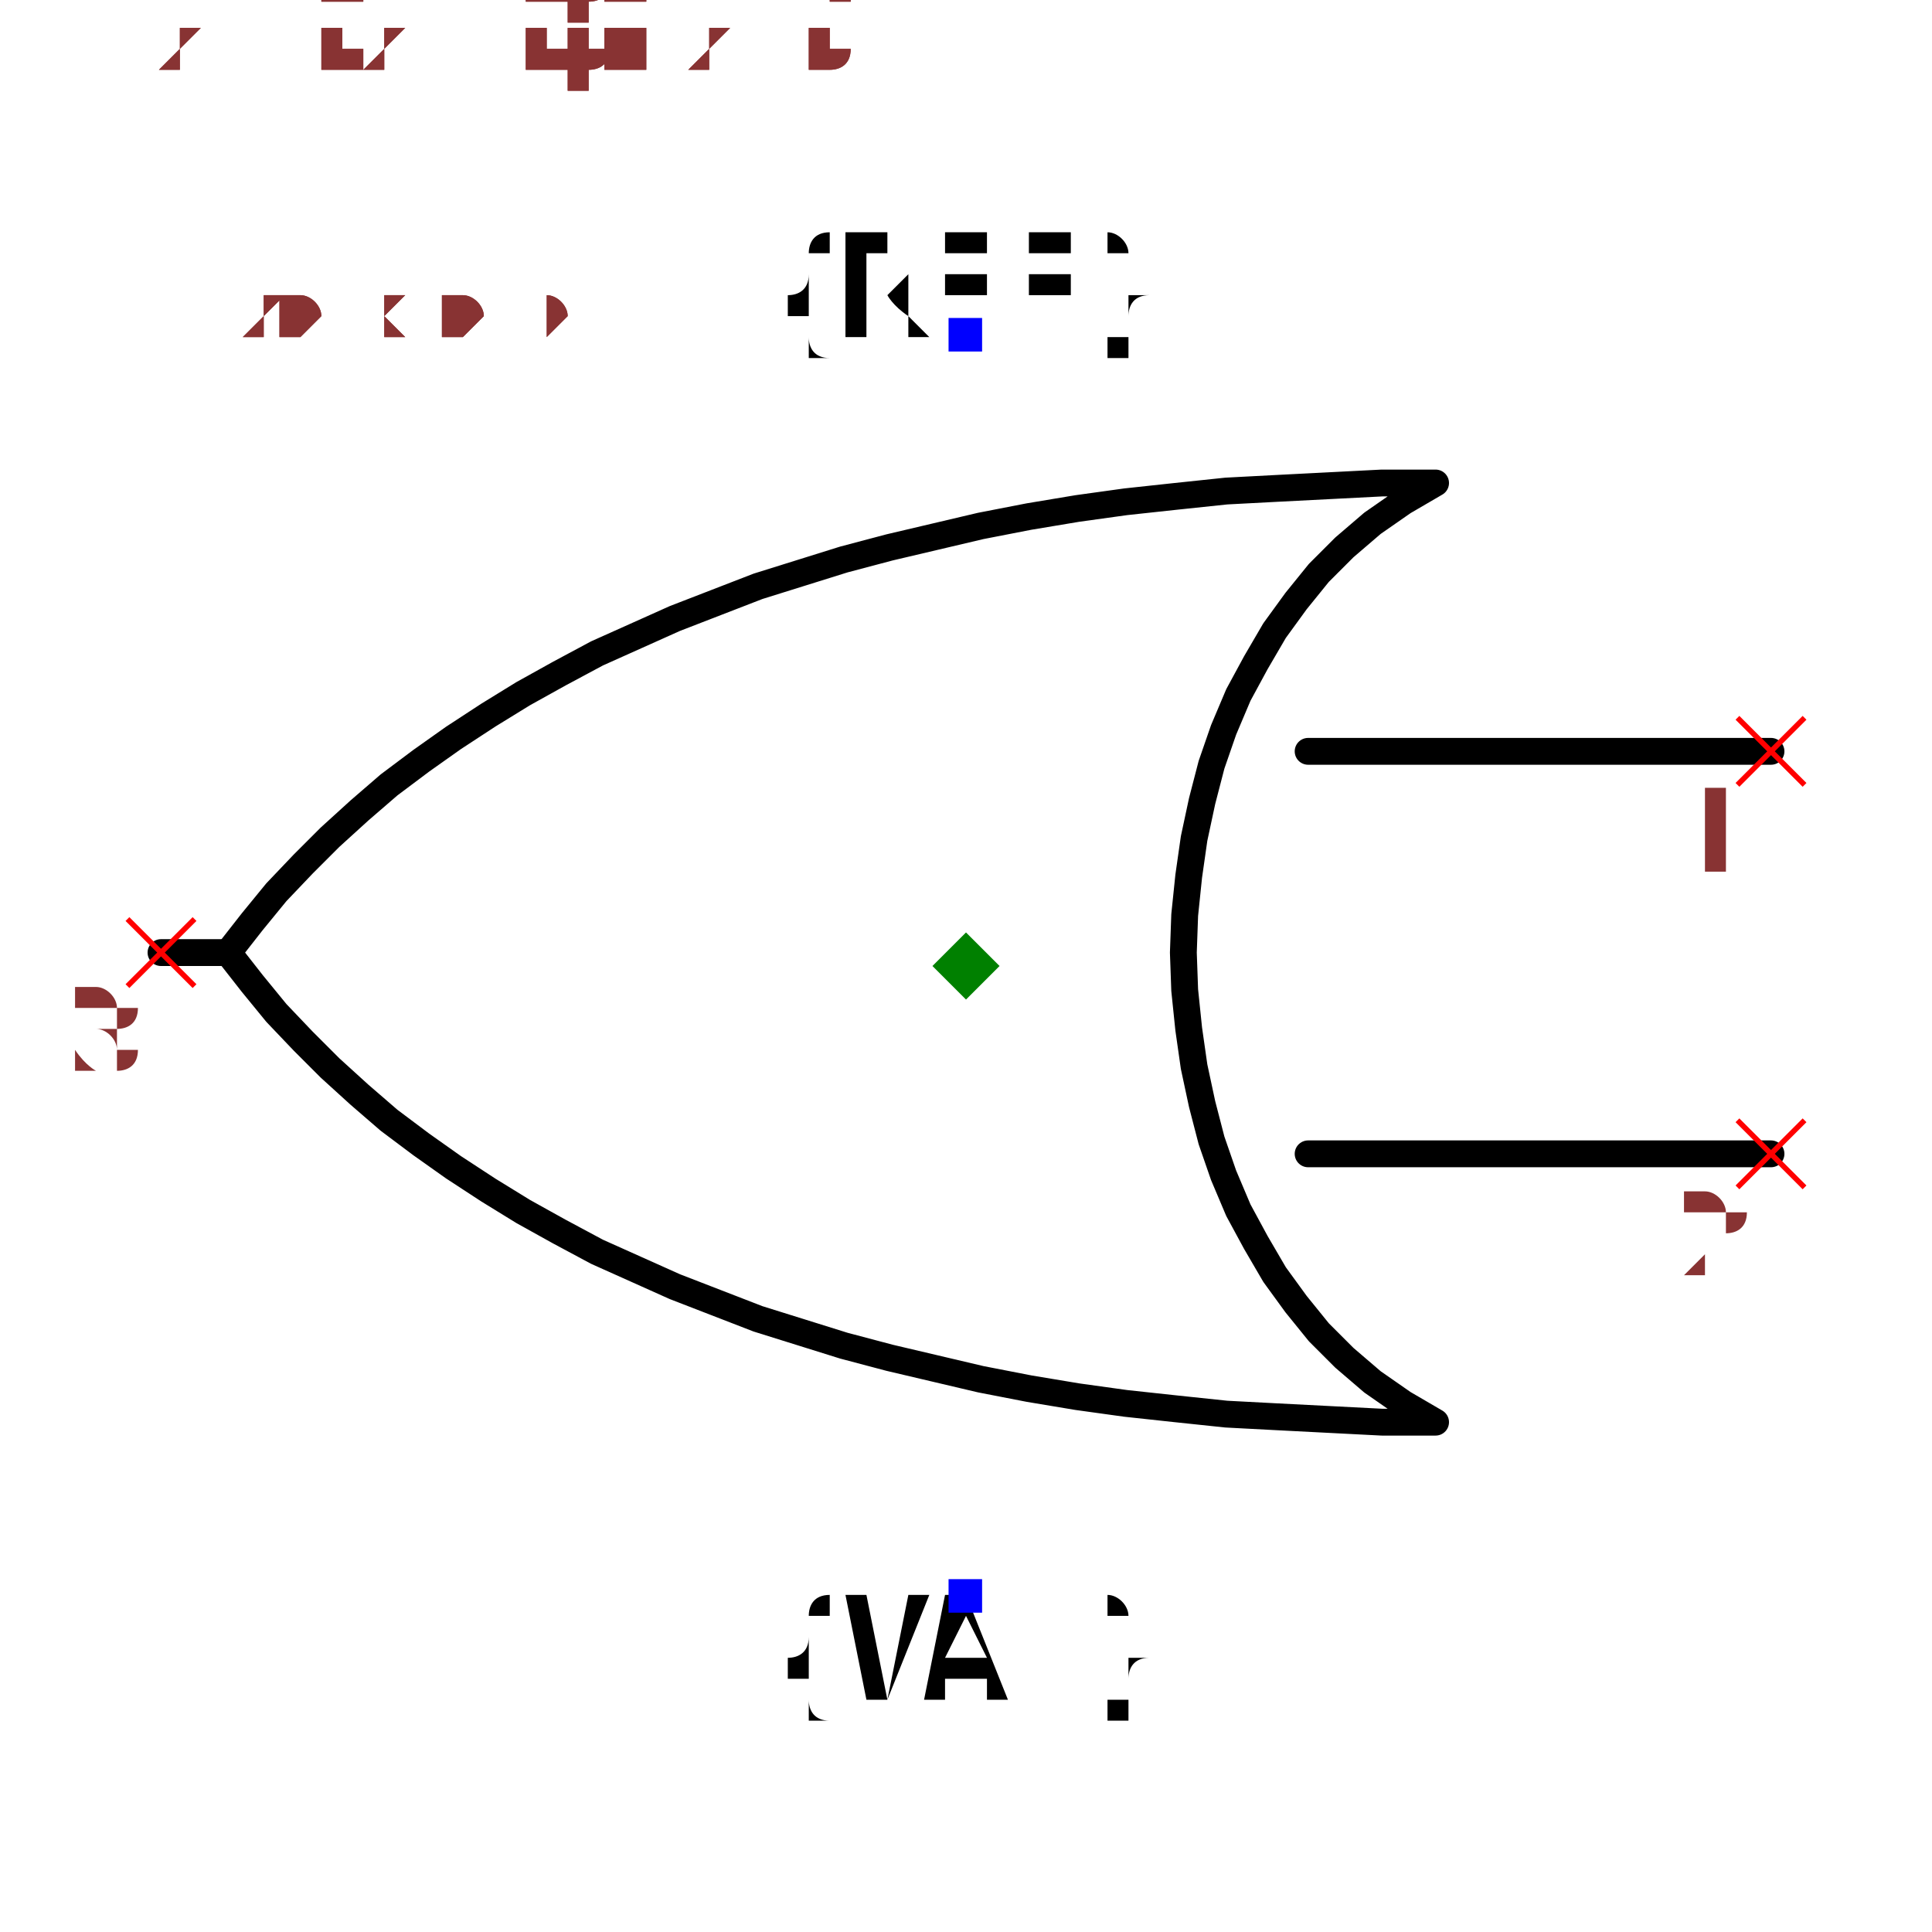
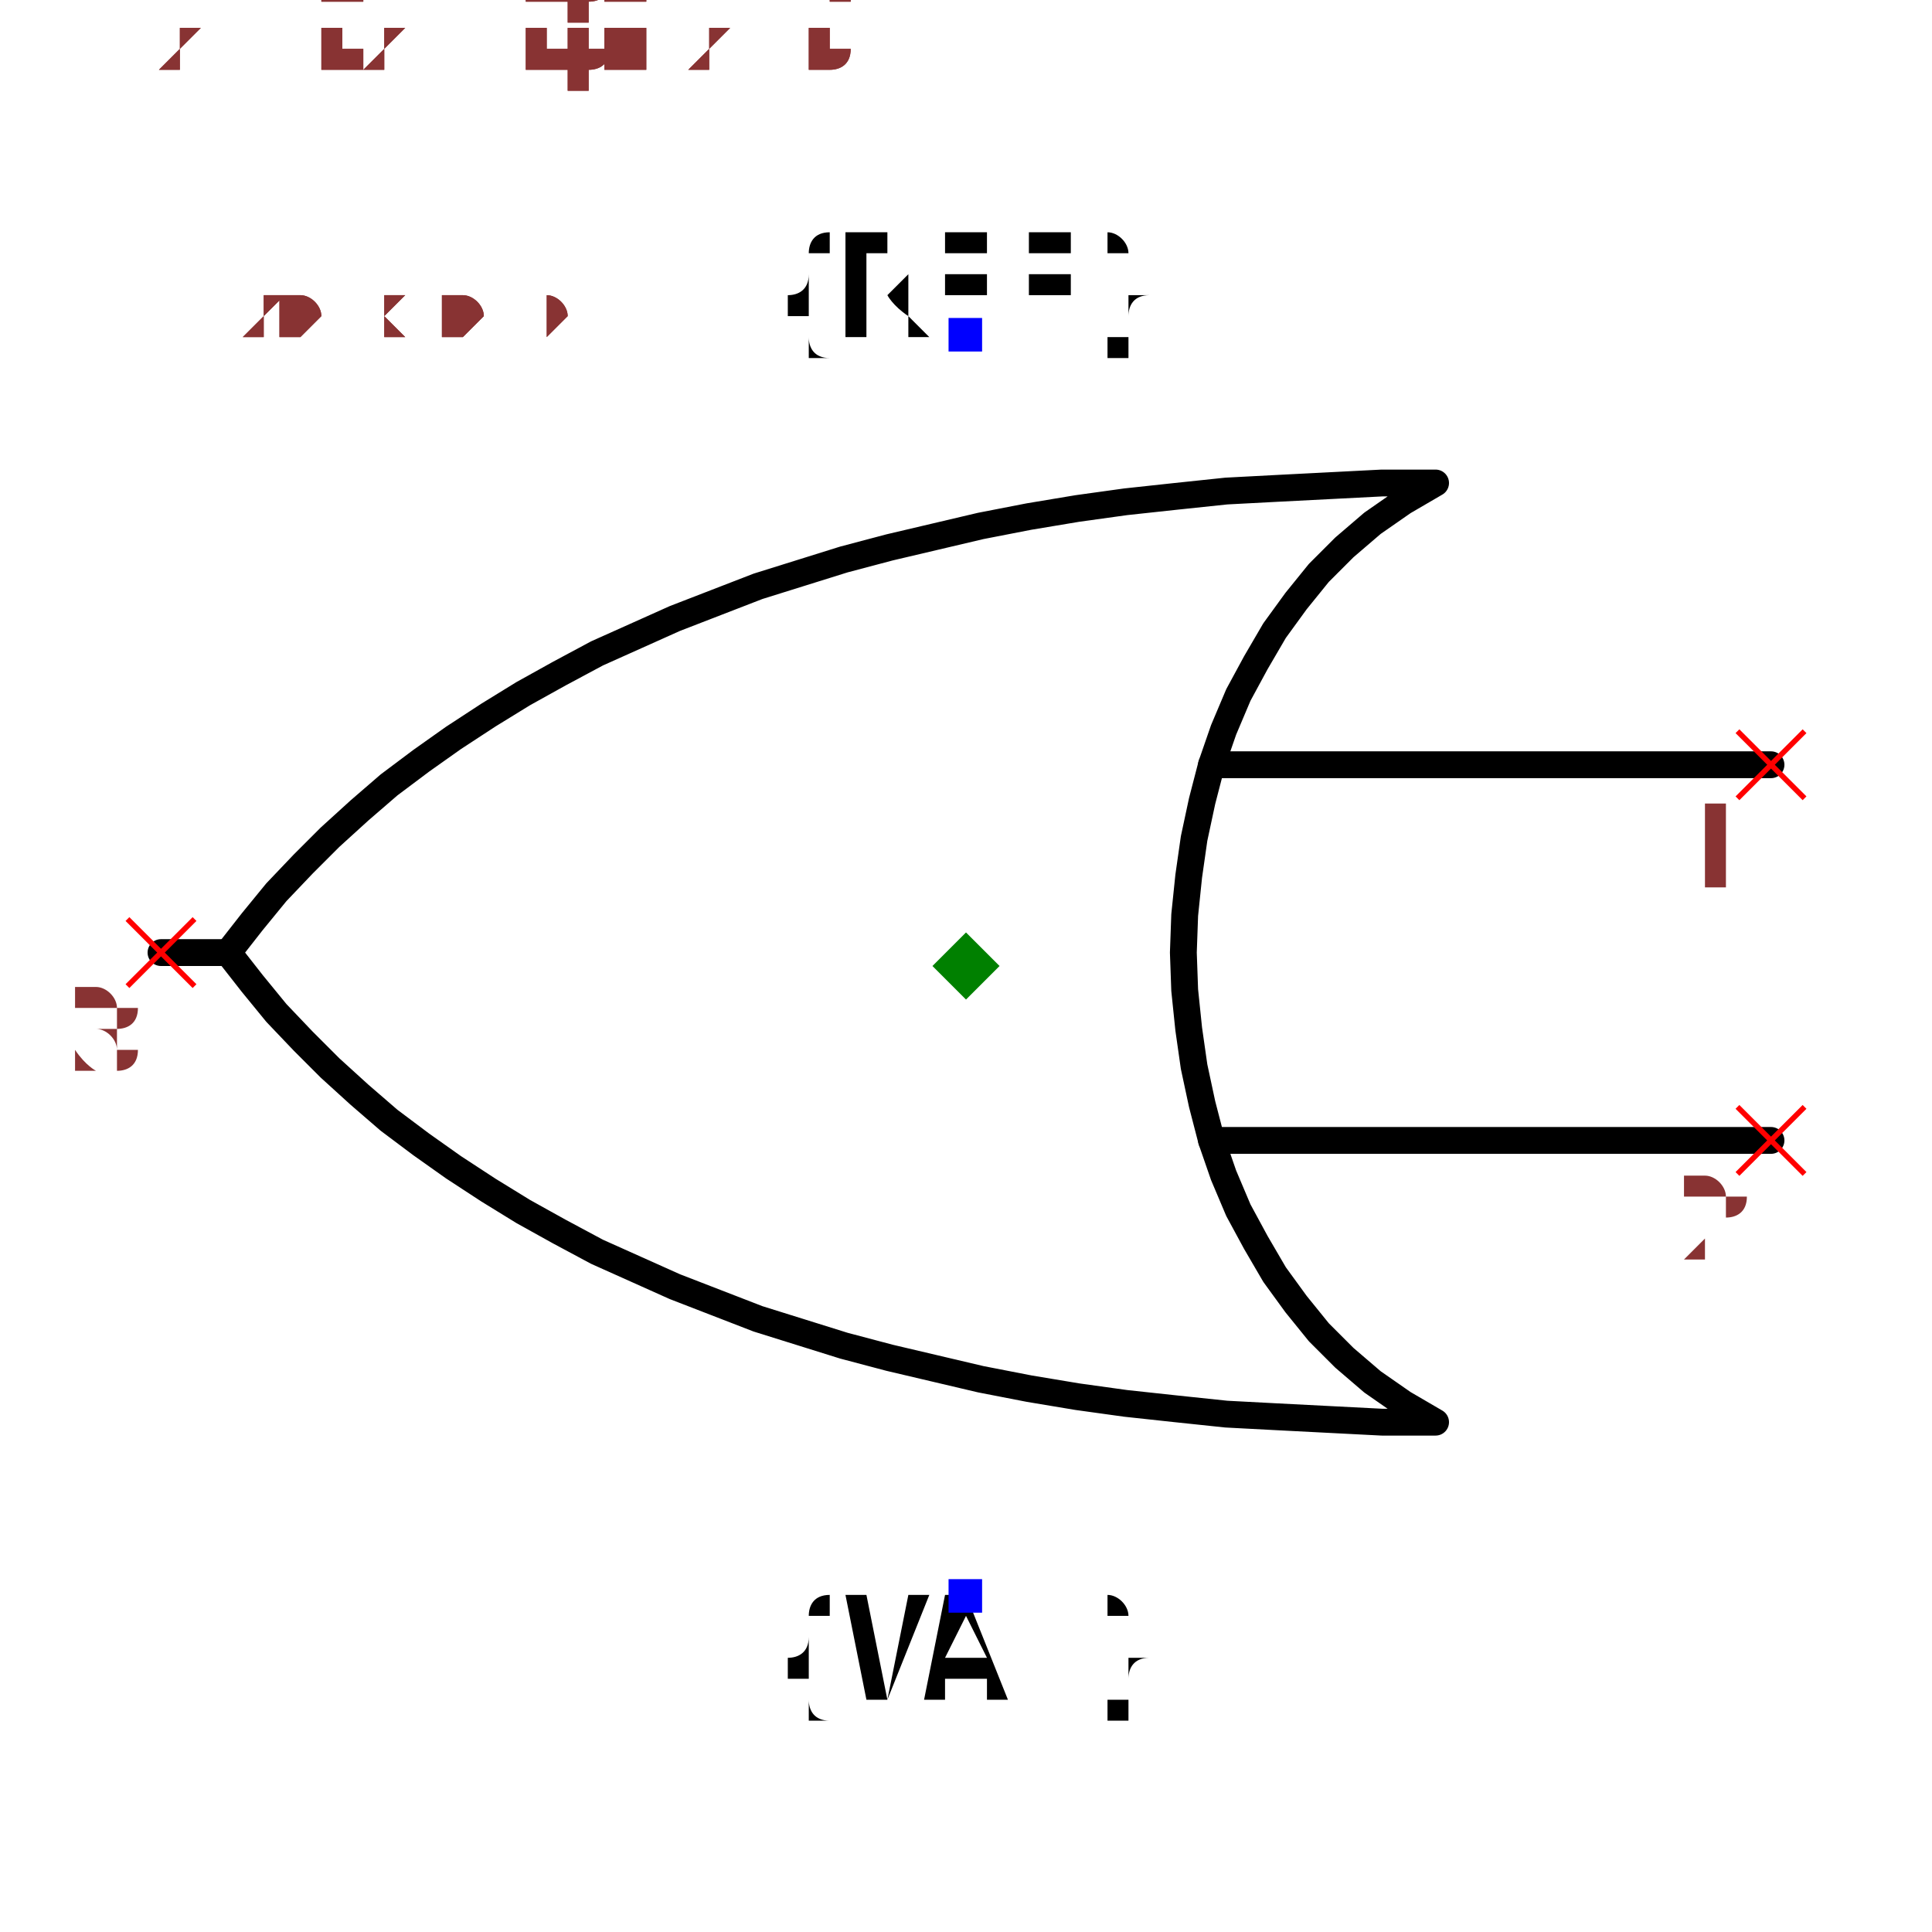
<svg xmlns="http://www.w3.org/2000/svg" width="150" height="150" viewBox="-0.72 -0.564 1.44 1.128">
-   <path d="M0.6,-0.16 L0.255,-0.16" fill="none" stroke="black" stroke-width="0.02" stroke-linecap="round" stroke-linejoin="round" />
-   <path d="M0.6,0.14 L0.255,0.14" fill="none" stroke="black" stroke-width="0.02" stroke-linecap="round" stroke-linejoin="round" />
+   <path d="M0.6,-0.15 L0.183,-0.15" fill="none" stroke="black" stroke-width="0.02" stroke-linecap="round" stroke-linejoin="round" />
+   <path d="M0.6,0.13 L0.183,0.13" fill="none" stroke="black" stroke-width="0.02" stroke-linecap="round" stroke-linejoin="round" />
  <path d="M0.35,-0.36 L0.35,-0.36 L0.326,-0.346 L0.303,-0.33 L0.282,-0.312 L0.263,-0.293 L0.246,-0.272 L0.23,-0.25 L0.216,-0.226 L0.203,-0.202 L0.192,-0.176 L0.183,-0.15 L0.176,-0.123 L0.17,-0.095 L0.166,-0.067 L0.163,-0.038 L0.162,-0.01 L0.163,0.018 L0.166,0.047 L0.17,0.075 L0.176,0.103 L0.183,0.13 L0.192,0.156 L0.203,0.182 L0.216,0.206 L0.23,0.23 L0.246,0.252 L0.263,0.273 L0.282,0.292 L0.303,0.31 L0.326,0.326 L0.35,0.34 L0.35,0.34 L0.35,0.34 L0.31,0.34 L0.271,0.338 L0.232,0.336 L0.194,0.334 L0.156,0.33 L0.119,0.326 L0.083,0.321 L0.047,0.315 L0.011,0.308 L-0.023,0.3 L-0.057,0.292 L-0.091,0.283 L-0.123,0.273 L-0.155,0.263 L-0.186,0.251 L-0.217,0.239 L-0.246,0.226 L-0.275,0.213 L-0.303,0.198 L-0.33,0.183 L-0.356,0.167 L-0.382,0.15 L-0.406,0.133 L-0.43,0.115 L-0.452,0.096 L-0.474,0.076 L-0.494,0.056 L-0.514,0.035 L-0.532,0.013 L-0.55,-0.01 L-0.55,-0.01 L-0.55,-0.01 L-0.532,-0.033 L-0.514,-0.055 L-0.494,-0.076 L-0.474,-0.096 L-0.452,-0.116 L-0.43,-0.135 L-0.406,-0.153 L-0.382,-0.17 L-0.356,-0.187 L-0.33,-0.203 L-0.303,-0.218 L-0.275,-0.233 L-0.246,-0.246 L-0.217,-0.259 L-0.186,-0.271 L-0.155,-0.283 L-0.123,-0.293 L-0.091,-0.303 L-0.057,-0.312 L-0.023,-0.32 L0.011,-0.328 L0.047,-0.335 L0.083,-0.341 L0.119,-0.346 L0.156,-0.35 L0.194,-0.354 L0.232,-0.356 L0.271,-0.358 L0.31,-0.36 L0.35,-0.36 L0.35,-0.36" fill="none" stroke="black" stroke-width="0.02" stroke-linecap="round" stroke-linejoin="round" />
  <path d="M-0.55,-0.01 L-0.6,-0.01" fill="none" stroke="black" stroke-width="0.02" stroke-linecap="round" stroke-linejoin="round" />
  <text x="0" y="-0.47" dx="0" dy="0" text-anchor="middle" style="font: 0.1px monospace; fill: black">{REF}</text>
  <rect x="-0.013" y="-0.483" width="0.025" height="0.025" fill="blue" />
  <text x="0" y="0.47" dx="0" dy="0.075" text-anchor="middle" style="font: 0.1px monospace; fill: black">{VAL}</text>
  <rect x="-0.013" y="0.457" width="0.025" height="0.025" fill="blue" />
-   <line x1="0.575" y1="0.115" x2="0.625" y2="0.165" stroke="red" stroke-width="0.004" />
-   <line x1="0.575" y1="0.165" x2="0.625" y2="0.115" stroke="red" stroke-width="0.004" />
-   <text x="0.56" y="0.23" text-anchor="middle" style="font: 0.08px monospace; fill: #833;">2</text>
-   <line x1="0.575" y1="-0.185" x2="0.625" y2="-0.135" stroke="red" stroke-width="0.004" />
-   <line x1="0.575" y1="-0.135" x2="0.625" y2="-0.185" stroke="red" stroke-width="0.004" />
-   <text x="0.56" y="-0.07" text-anchor="middle" style="font: 0.08px monospace; fill: #833;">1</text>
+   <line x1="0.575" y1="0.105" x2="0.625" y2="0.155" stroke="red" stroke-width="0.004" />
+   <line x1="0.575" y1="0.155" x2="0.625" y2="0.105" stroke="red" stroke-width="0.004" />
+   <text x="0.56" y="0.22" text-anchor="middle" style="font: 0.08px monospace; fill: #833;">2</text>
+   <line x1="0.575" y1="-0.175" x2="0.625" y2="-0.125" stroke="red" stroke-width="0.004" />
+   <line x1="0.575" y1="-0.125" x2="0.625" y2="-0.175" stroke="red" stroke-width="0.004" />
+   <text x="0.56" y="-0.06" text-anchor="middle" style="font: 0.08px monospace; fill: #833;">1</text>
  <line x1="-0.625" y1="-0.035" x2="-0.575" y2="0.015" stroke="red" stroke-width="0.004" />
  <line x1="-0.625" y1="0.015" x2="-0.575" y2="-0.035" stroke="red" stroke-width="0.004" />
  <text x="-0.64" y="0.08" text-anchor="middle" style="font: 0.08px monospace; fill: #833;">3</text>
  <path d="M 5.551115123125783e-17 -0.025 L 0.025 -1.1102230246251565e-16 L 5.551115123125783e-17 0.025 L -0.025 -1.1102230246251565e-16 Z" fill="green" />
  <text x="-0.6" y="-0.47" style="font: 0.05px monospace; fill: #833;">1.20 x 0.94</text>
  <text x="-0.6" y="-0.52" dy="-0.15" style="font: 0.05px monospace; fill: #833;">2 [in2, input2, b]</text>
  <text x="-0.6" y="-0.57" dy="-0.15" style="font: 0.05px monospace; fill: #833;">1 [in1, input1, a]</text>
  <text x="-0.6" y="-0.62" dy="-0.15" style="font: 0.05px monospace; fill: #833;">3 [out, output, y]</text>
  <text x="-0.6" y="-0.47" style="font: 0.05px monospace; fill: #833;">1.20 x 0.94</text>
  <text x="-0.6" y="-0.52" dy="-0.15" style="font: 0.05px monospace; fill: #833;">2 [in2, input2, b]</text>
  <text x="-0.6" y="-0.57" dy="-0.15" style="font: 0.05px monospace; fill: #833;">1 [in1, input1, a]</text>
  <text x="-0.6" y="-0.62" dy="-0.15" style="font: 0.05px monospace; fill: #833;">3 [out, output, y]</text>
</svg>
